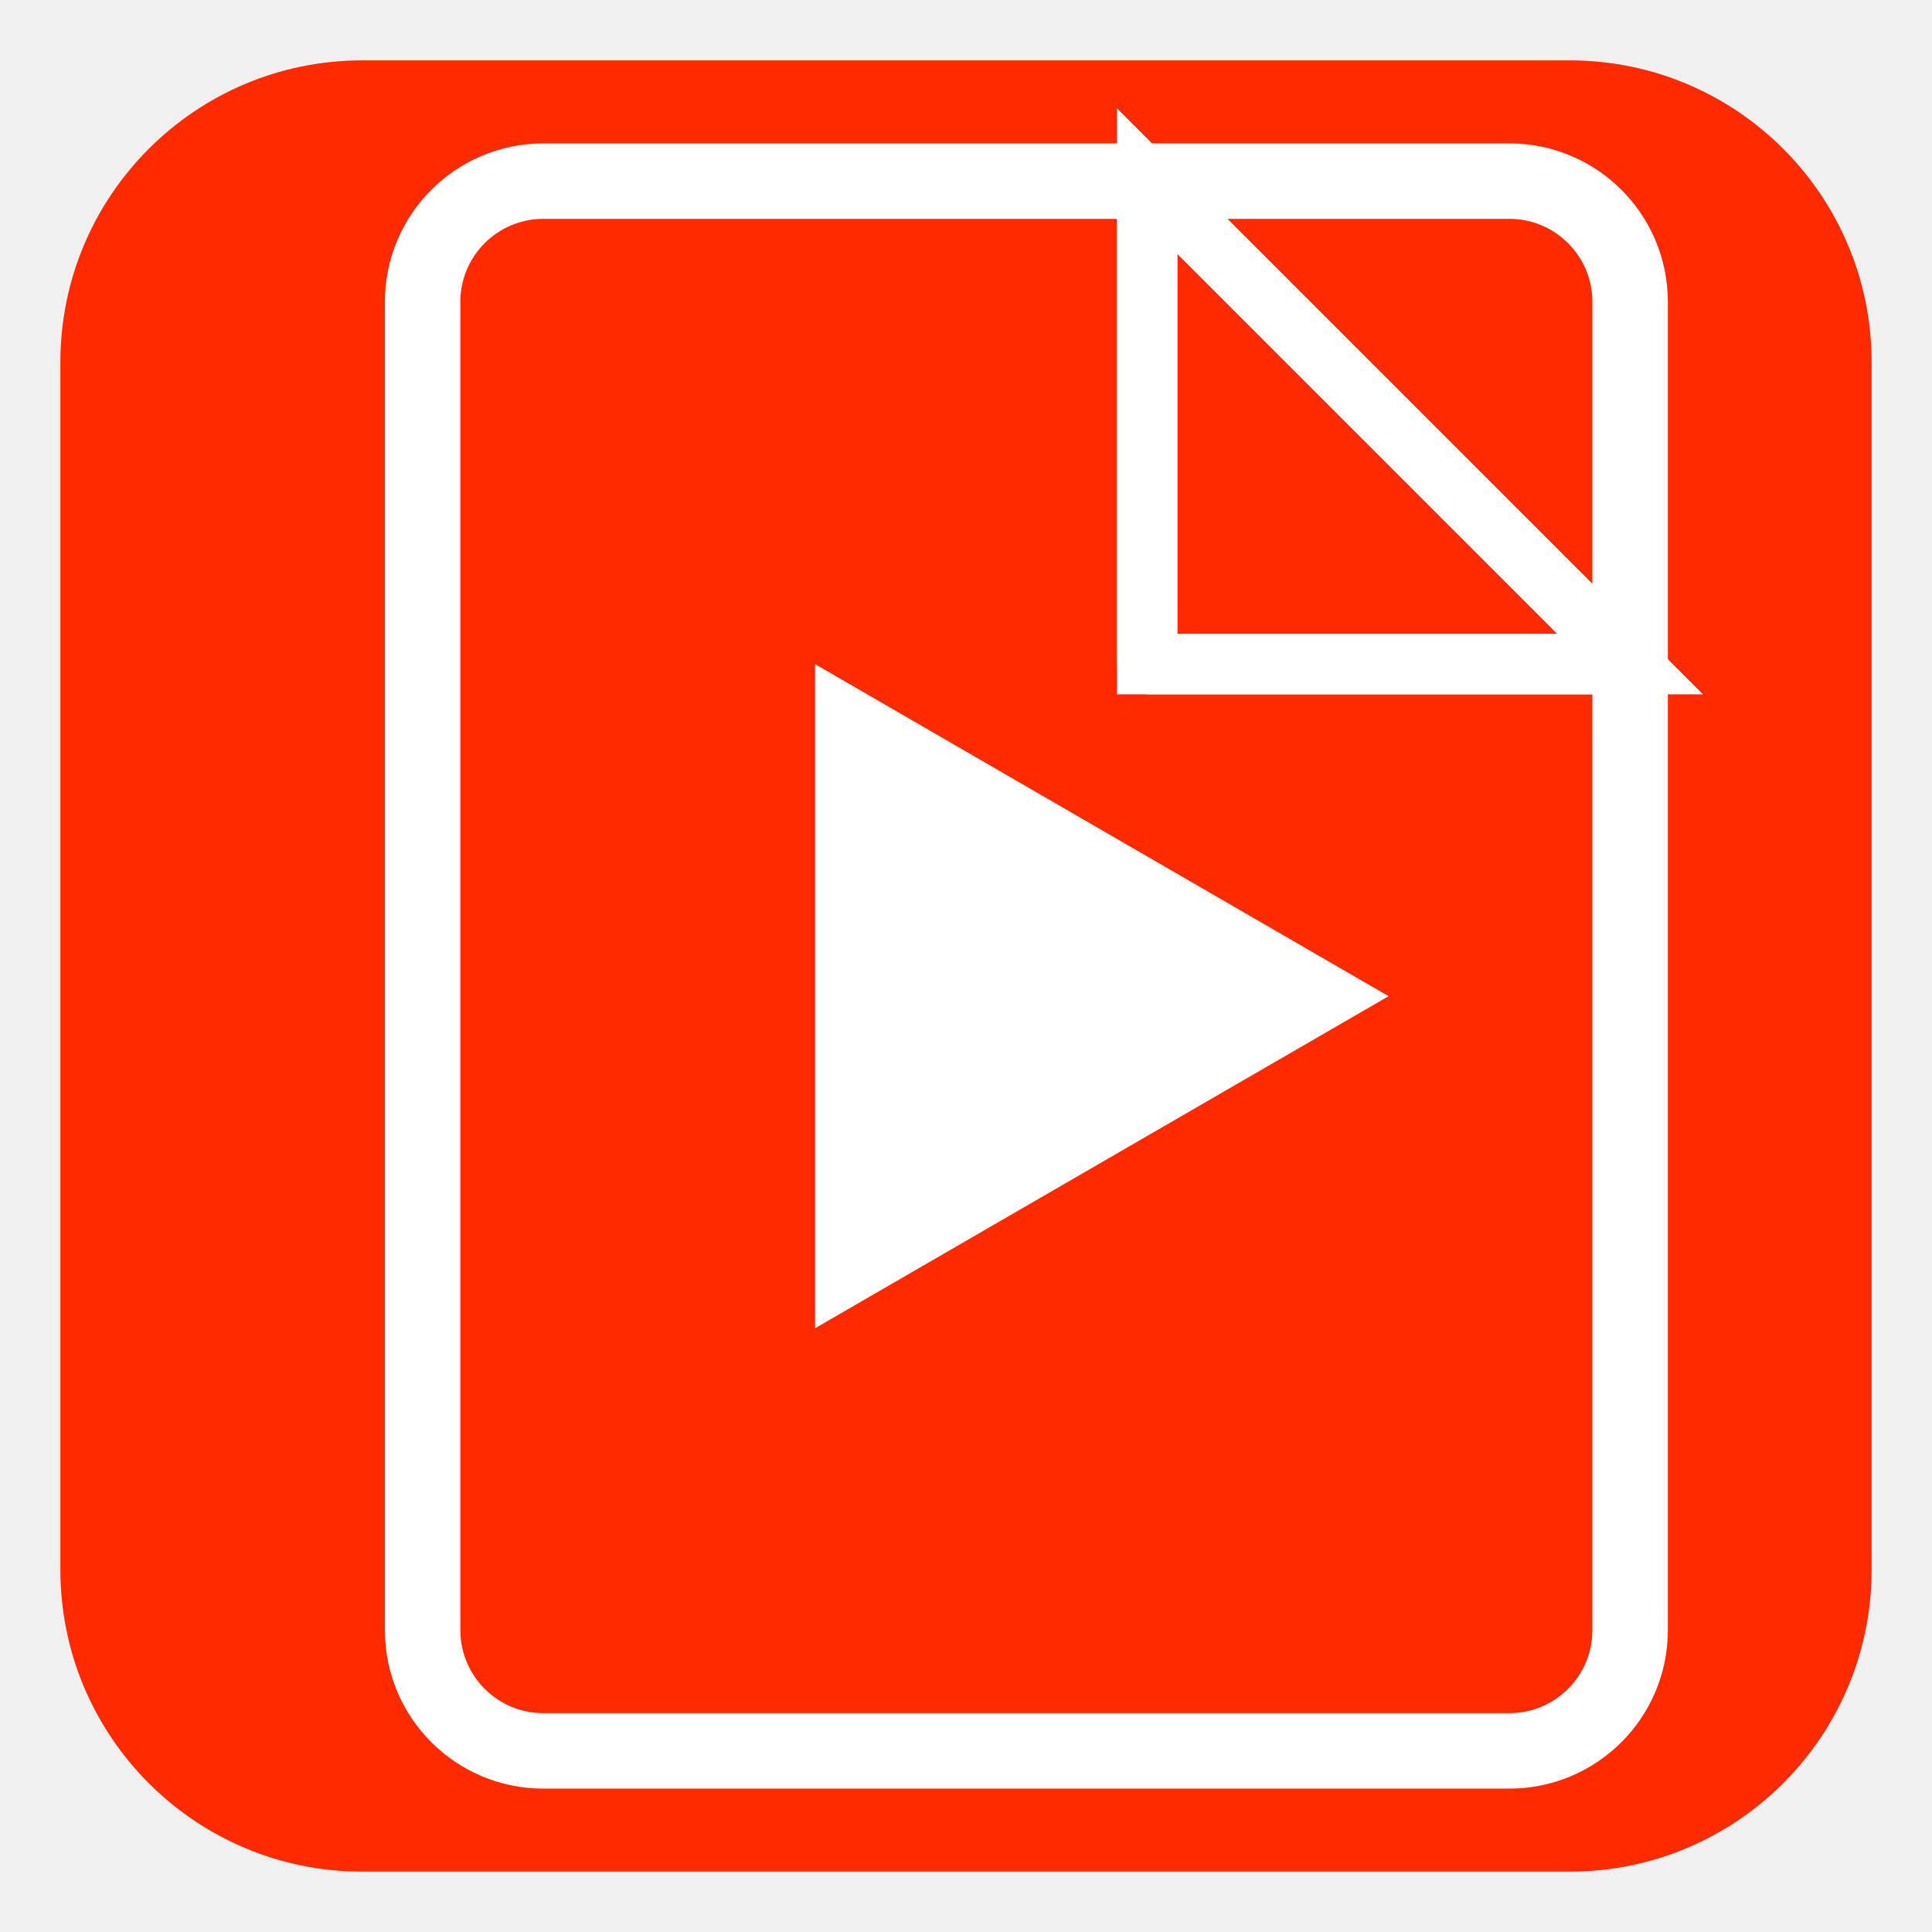
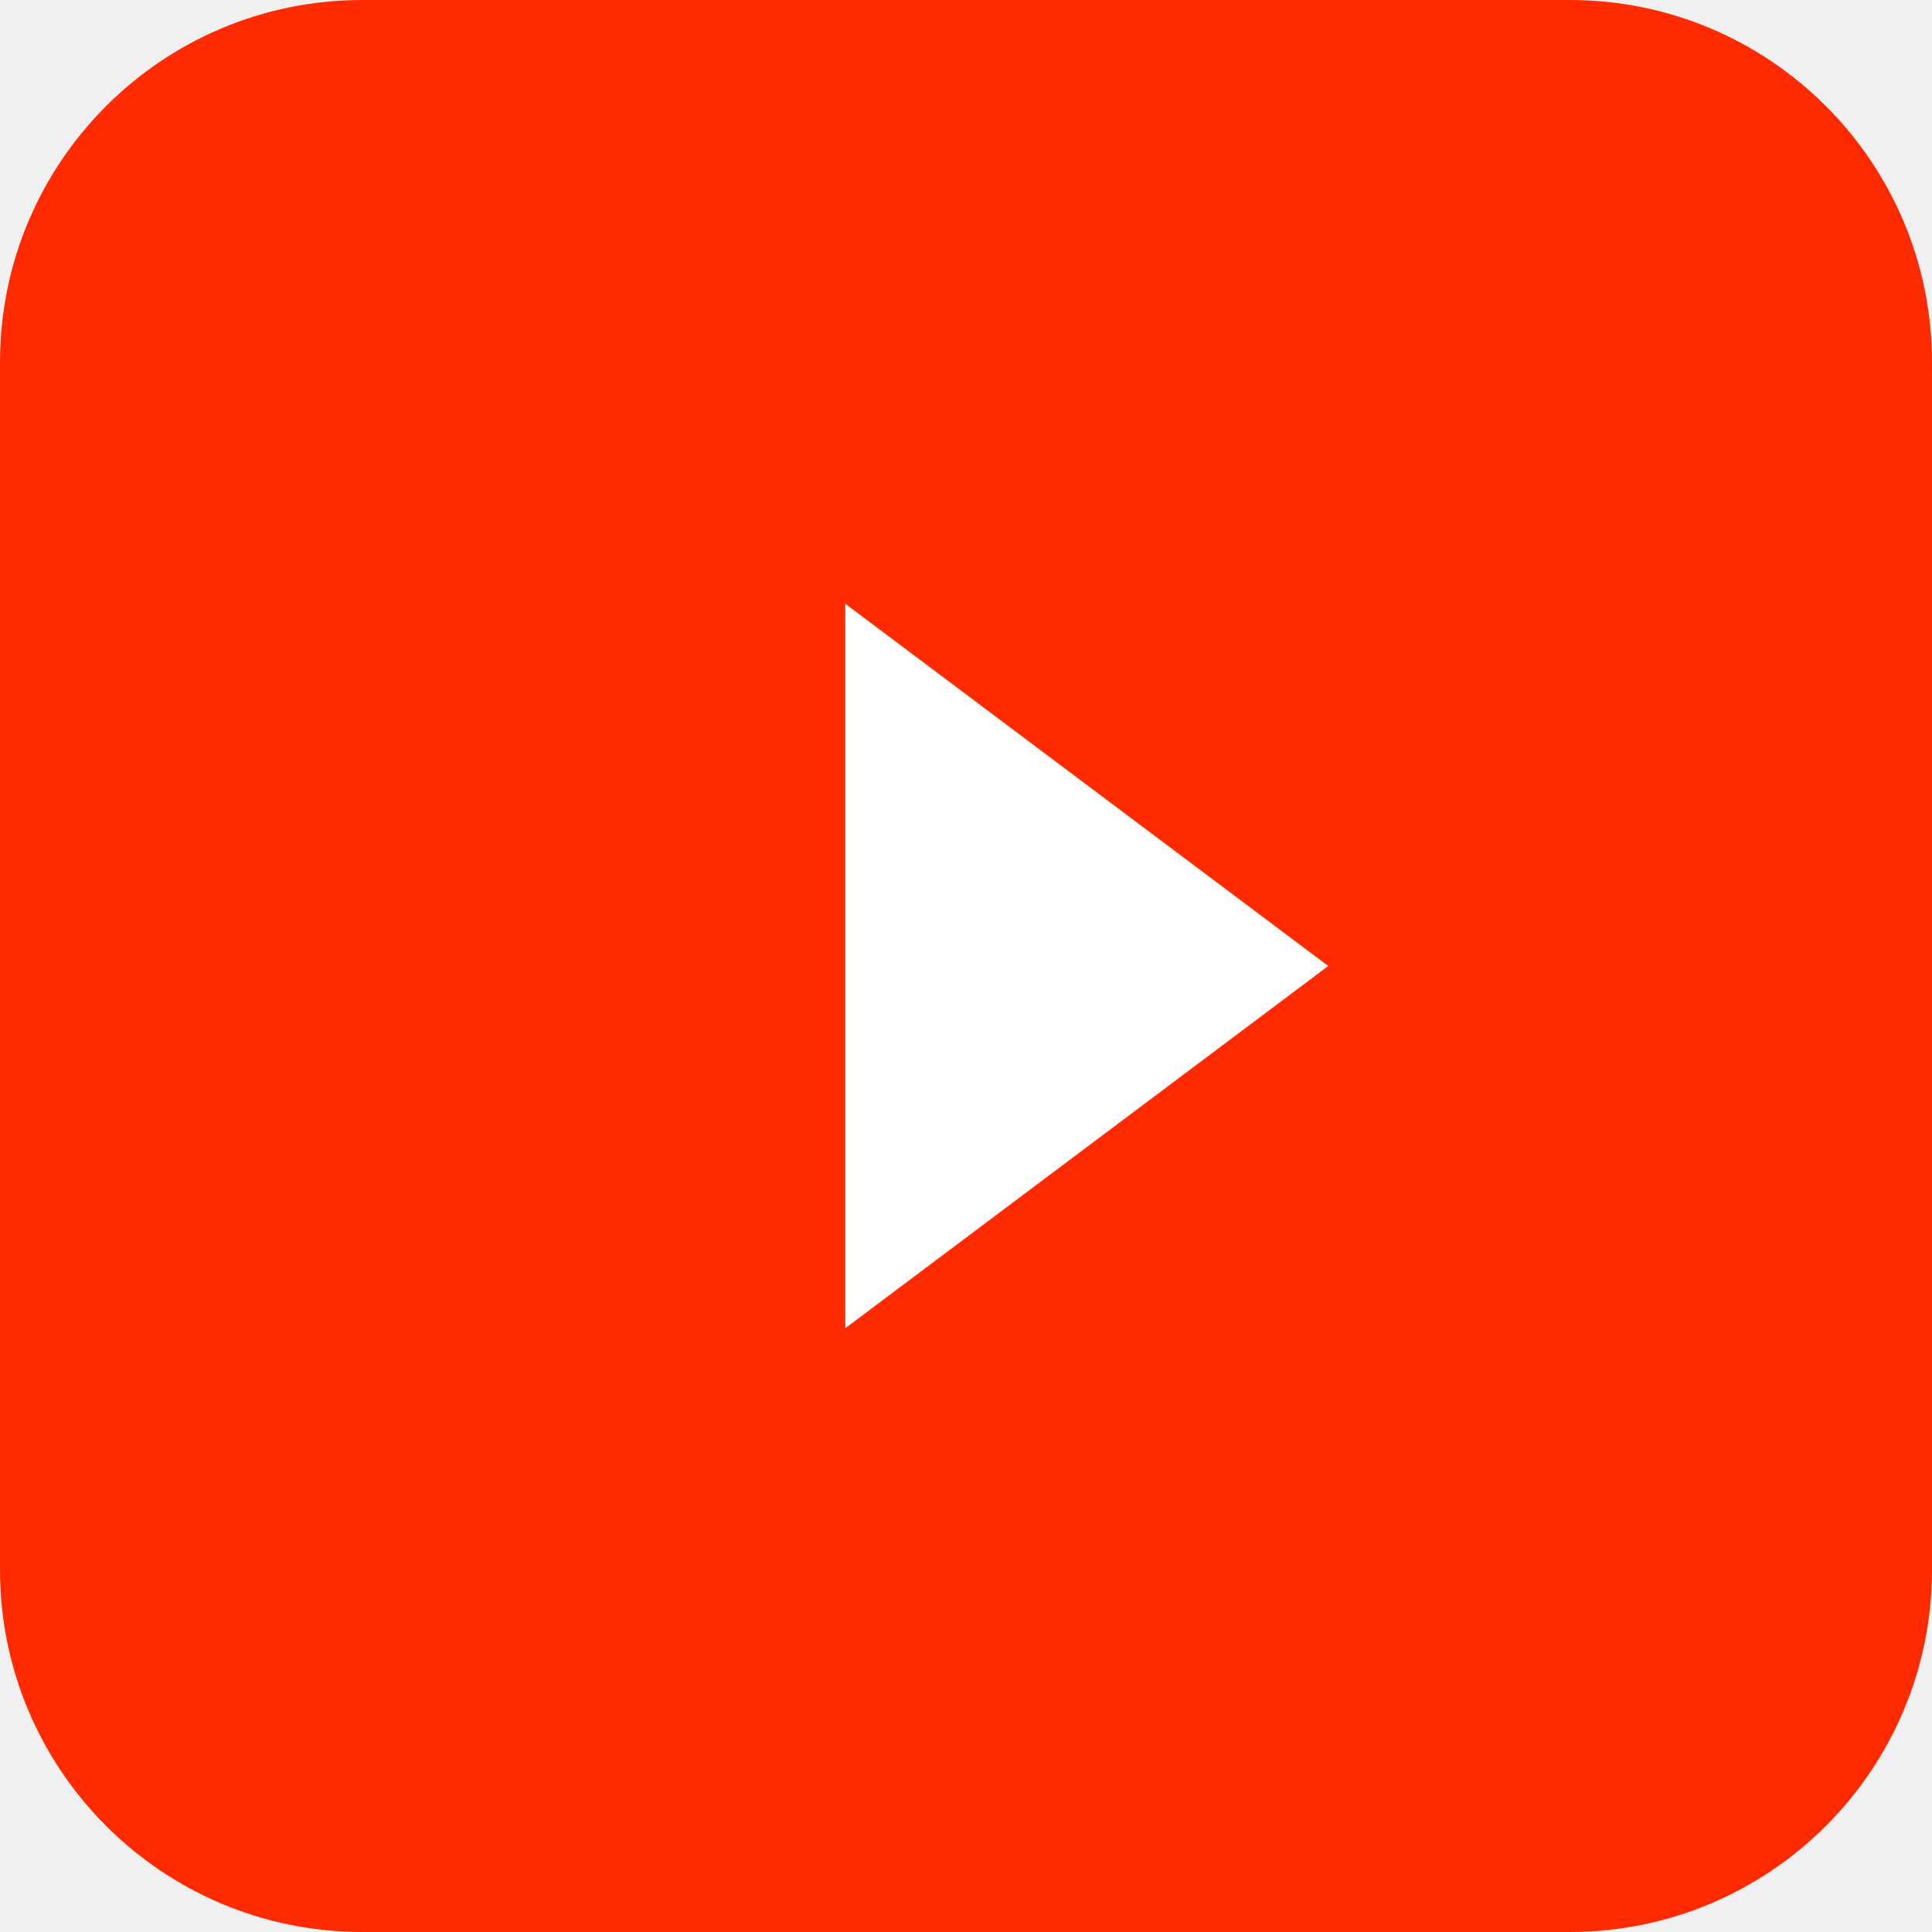
- <svg xmlns="http://www.w3.org/2000/svg" viewBox="0 0 64 64" width="64" height="64">
-   <rect x="2" y="2" width="60" height="60" rx="10" ry="10" fill="#FF2A00" />
-   <rect x="14" y="6" width="40" height="52" rx="4" ry="4" fill="none" stroke="white" stroke-width="2.5" />
-   <polygon points="38,6 38,22 54,22" fill="#FF2A00" stroke="white" stroke-width="2" />
-   <line x1="38" y1="6" x2="38" y2="22" stroke="white" stroke-width="2" />
-   <line x1="38" y1="22" x2="54" y2="22" stroke="white" stroke-width="2" />
-   <polygon points="27,22 27,44 46,33" fill="white" />
+ <svg xmlns="http://www.w3.org/2000/svg" viewBox="0 0 32 32">
+   <rect width="32" height="32" rx="6" fill="#FF2A00" />
+   <polygon points="14,10 14,22 22,16" fill="white" />
</svg>
